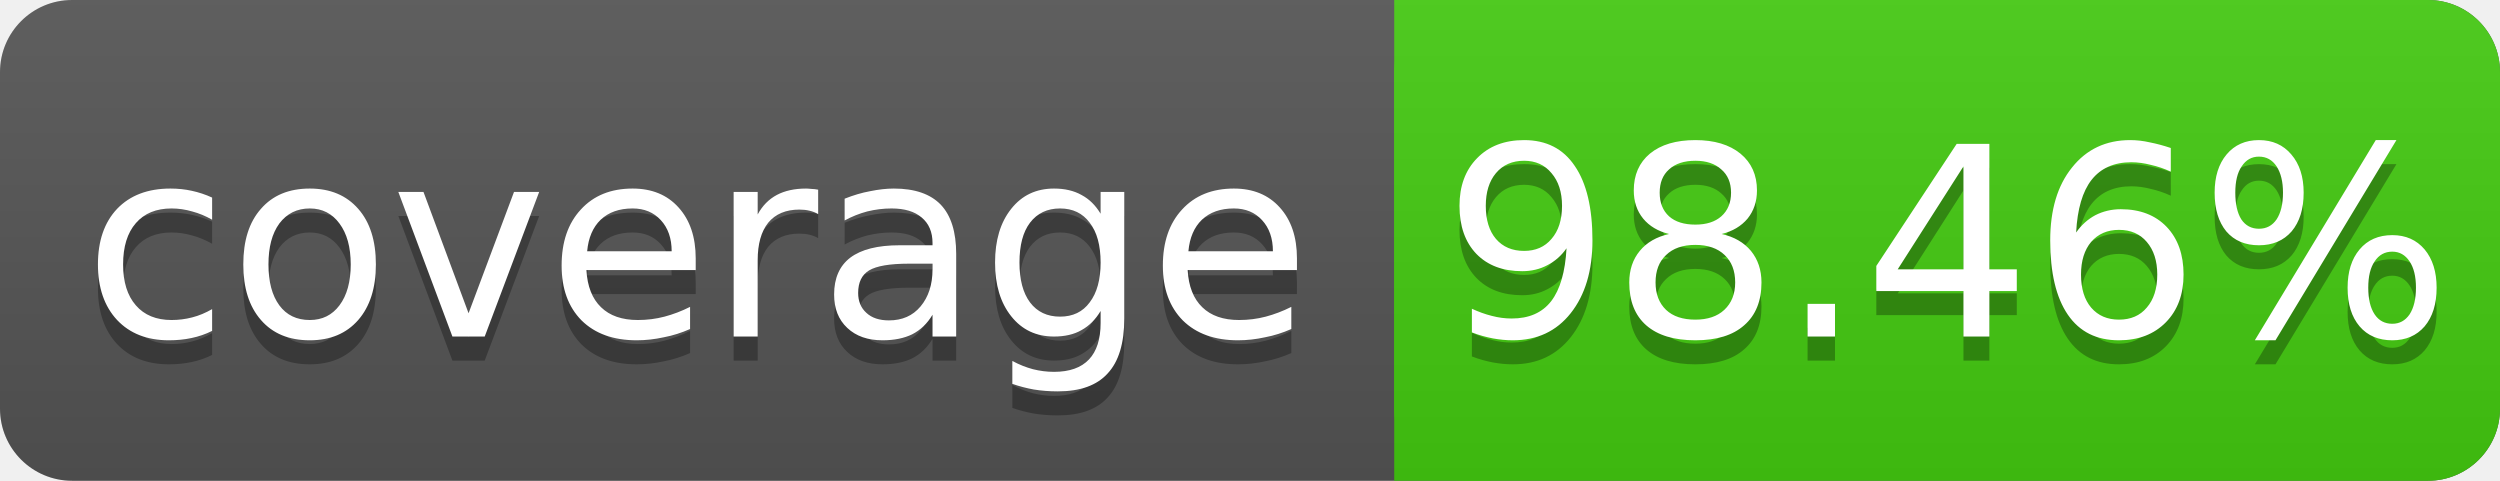
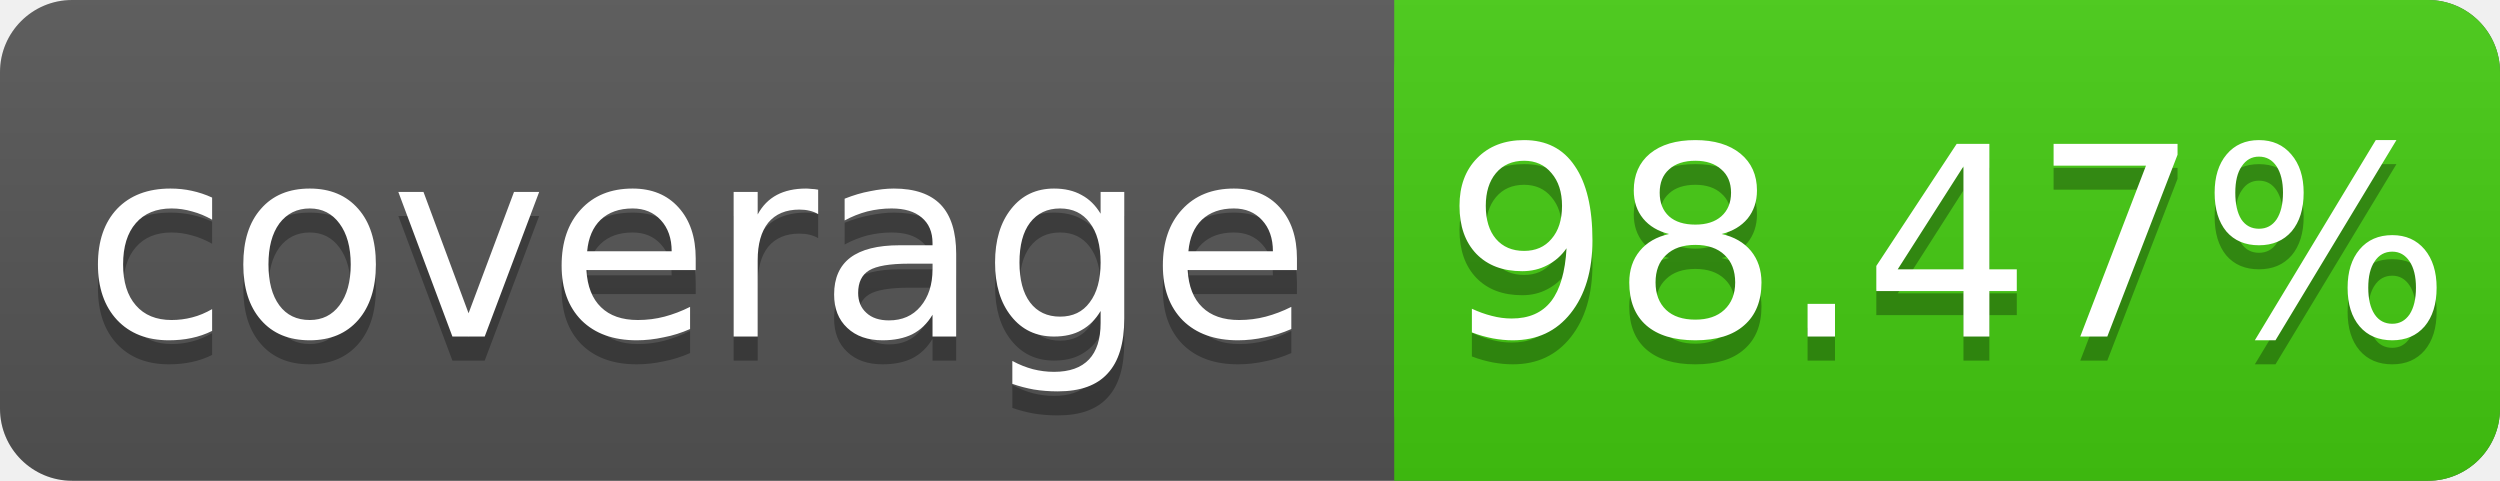
<svg xmlns="http://www.w3.org/2000/svg" width="104" height="20">
  <linearGradient id="s" x2="0" y2="100%">
    <stop offset="0" stop-color="#bbb" stop-opacity=".1" />
    <stop offset="1" stop-opacity=".1" />
  </linearGradient>
  <rect rx="3" width="104" height="20" fill="#555" />
  <rect rx="3" x="58" width="46" height="20" fill="#4c1" />
  <rect x="58" width="4" height="20" fill="#4c1" />
  <rect rx="3" width="104" height="20" fill="url(#s)" />
  <g fill="#fff" text-anchor="middle" font-family="DejaVu Sans,Verdana,Geneva,sans-serif" font-size="11">
    <text x="29" y="15" fill="#010101" fill-opacity=".3">coverage</text>
    <text x="29" y="14">coverage</text>
-     <text x="81" y="15" fill="#010101" fill-opacity=".3">98.46%</text>
-     <text x="81" y="14">98.46%</text>
+     <text x="81" y="15" fill="#010101" fill-opacity=".3">98.47%</text>
+     <text x="81" y="14">98.47%</text>
  </g>
</svg>
